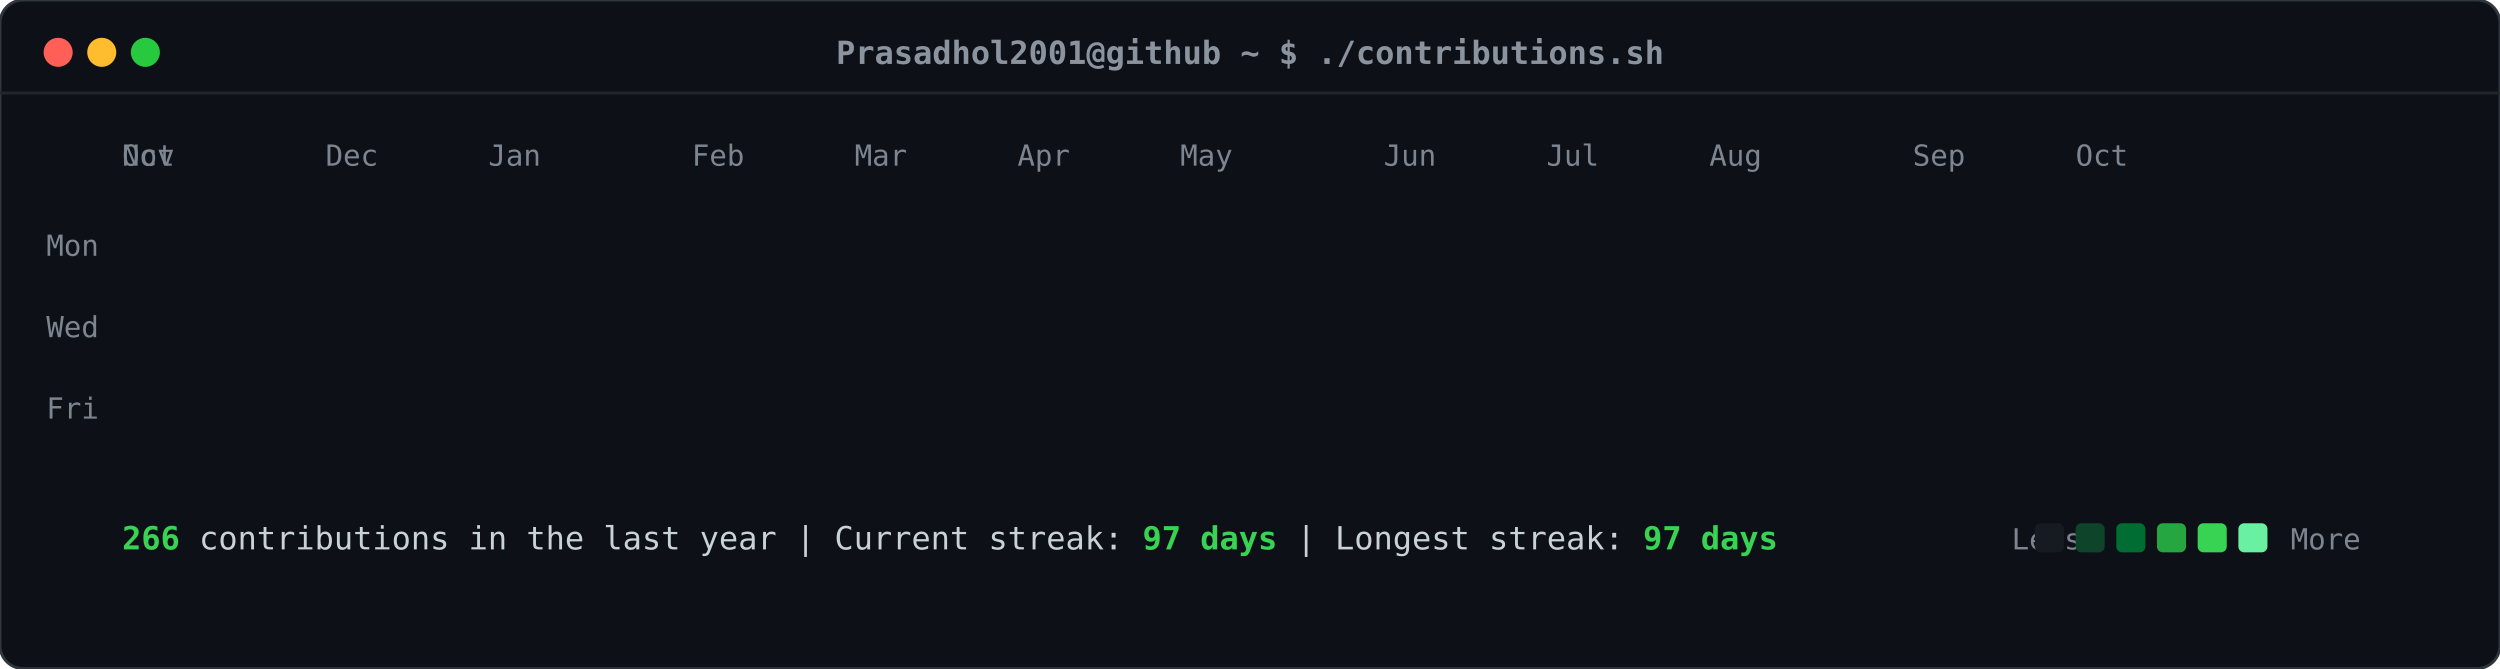
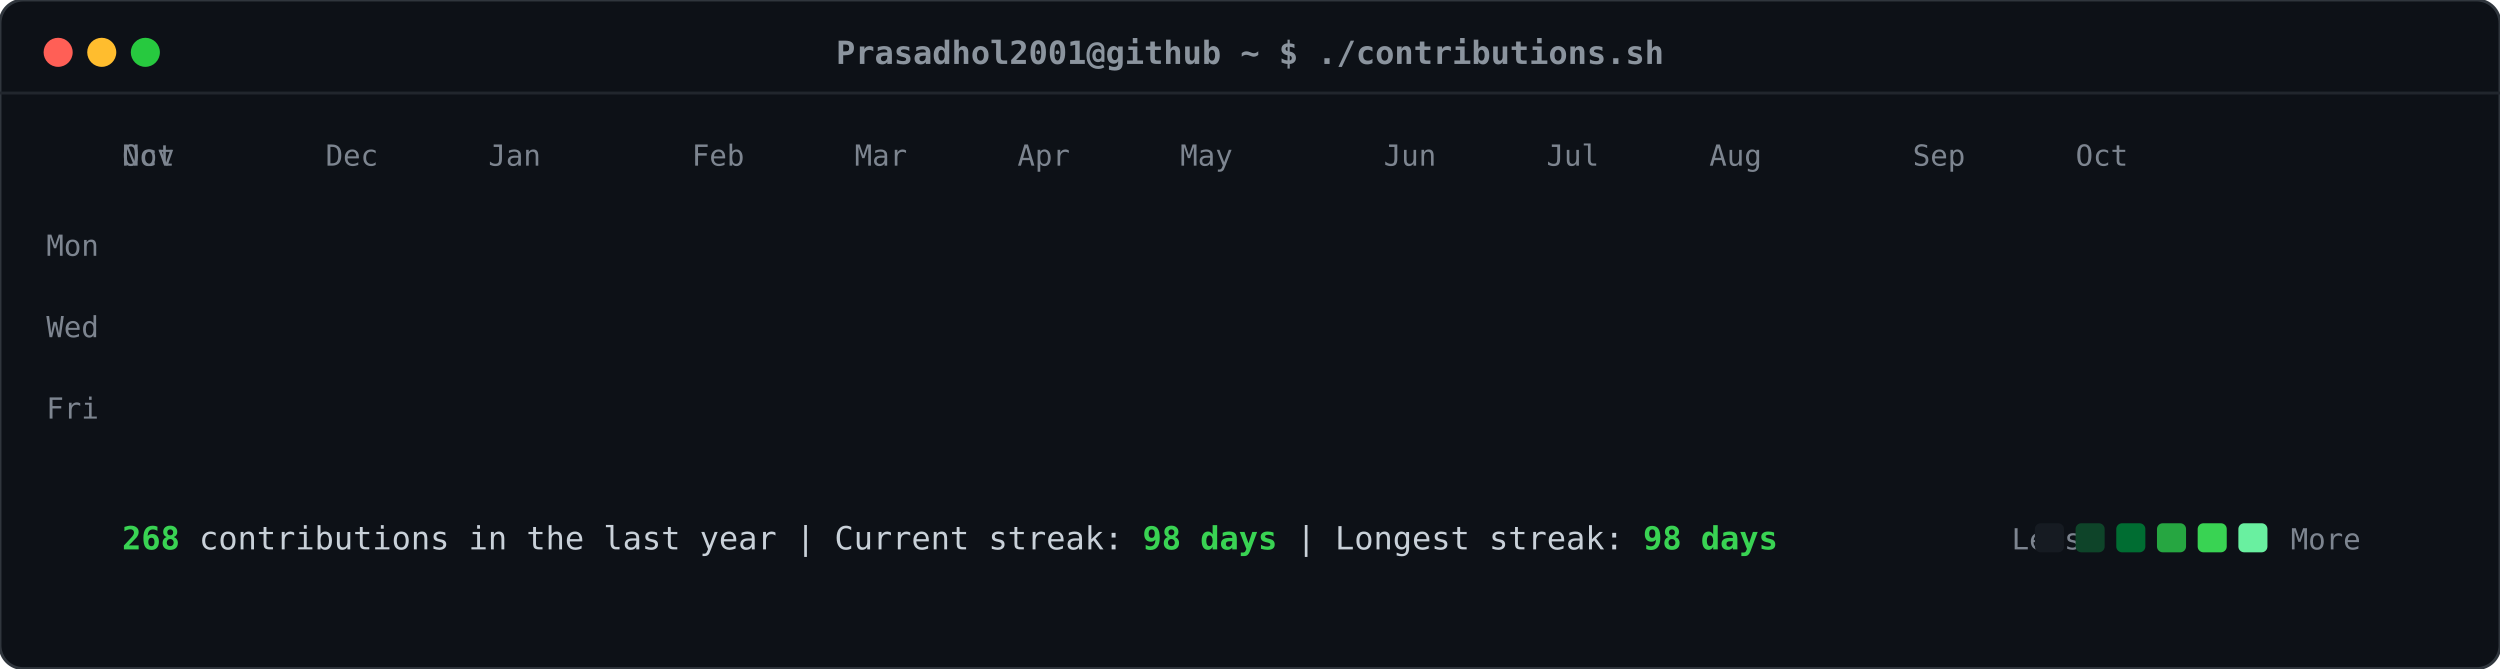
<svg xmlns="http://www.w3.org/2000/svg" viewBox="0 0 860 230" width="860" height="230">
  <defs>
    <style>
    .card-bg { fill: #0d1117; rx: 8px; ry: 8px; stroke: #30363d; stroke-width: 1px; }
    .header-dot { rx: 50%; ry: 50%; }
    .title-text { font-family: ui-monospace, SFMono-Regular, "SF Mono", Menlo, Consolas, monospace; font-size: 11px; fill: #8b949e; font-weight: 600; }
    .label-text { font-family: ui-monospace, SFMono-Regular, "SF Mono", Menlo, Consolas, monospace; font-size: 10px; fill: #7d8590; }
    .stat-text { font-family: ui-monospace, SFMono-Regular, "SF Mono", Menlo, Consolas, monospace; font-size: 11px; fill: #c9d1d9; }
    .stat-bold { font-weight: bold; fill: #39d353; }
    .day-rect { rx: 2.5px; ry: 2.5px; opacity: 0; transform: translateY(-6px); animation: slideIn 0.3s ease-out forwards; }
    @keyframes slideIn { to { opacity: 1; transform: translateY(0); } }
  </style>
  </defs>
  <rect class="card-bg" width="860" height="230" />
  <circle class="header-dot" cx="20" cy="18" r="5" fill="#ff5f56" />
  <circle class="header-dot" cx="35" cy="18" r="5" fill="#ffbd2e" />
  <circle class="header-dot" cx="50" cy="18" r="5" fill="#27c93f" />
  <text class="title-text" x="430" y="22" text-anchor="middle">Prasadhol2001@github ~ $ ./contributions.sh</text>
  <line x1="0" y1="32" x2="860" y2="32" stroke="#21262d" stroke-width="1" />
  <text class="label-text" x="34" y="88" text-anchor="end">Mon</text>
  <text class="label-text" x="34" y="116" text-anchor="end">Wed</text>
  <text class="label-text" x="34" y="144" text-anchor="end">Fri</text>
  <text class="label-text" x="42" y="57">Oct</text>
  <text class="label-text" x="42" y="57">Nov</text>
  <text class="label-text" x="112" y="57">Dec</text>
  <text class="label-text" x="168" y="57">Jan</text>
  <text class="label-text" x="238" y="57">Feb</text>
  <text class="label-text" x="294" y="57">Mar</text>
  <text class="label-text" x="350" y="57">Apr</text>
  <text class="label-text" x="406" y="57">May</text>
  <text class="label-text" x="476" y="57">Jun</text>
  <text class="label-text" x="532" y="57">Jul</text>
  <text class="label-text" x="588" y="57">Aug</text>
  <text class="label-text" x="658" y="57">Sep</text>
  <text class="label-text" x="714" y="57">Oct</text>
  <rect class="day-rect" x="42" y="65" width="11" height="11" fill="#161b22" style="animation-delay: 0.050s;" />
  <rect class="day-rect" x="42" y="79" width="11" height="11" fill="#161b22" style="animation-delay: 0.065s;" />
  <rect class="day-rect" x="42" y="93" width="11" height="11" fill="#161b22" style="animation-delay: 0.080s;" />
  <rect class="day-rect" x="42" y="107" width="11" height="11" fill="#161b22" style="animation-delay: 0.095s;" />
  <rect class="day-rect" x="42" y="121" width="11" height="11" fill="#161b22" style="animation-delay: 0.110s;" />
  <rect class="day-rect" x="42" y="135" width="11" height="11" fill="#161b22" style="animation-delay: 0.125s;" />
  <rect class="day-rect" x="42" y="149" width="11" height="11" fill="#161b22" style="animation-delay: 0.140s;" />
  <rect class="day-rect" x="56" y="65" width="11" height="11" fill="#161b22" style="animation-delay: 0.062s;" />
  <rect class="day-rect" x="56" y="79" width="11" height="11" fill="#161b22" style="animation-delay: 0.077s;" />
  <rect class="day-rect" x="56" y="93" width="11" height="11" fill="#161b22" style="animation-delay: 0.092s;" />
  <rect class="day-rect" x="56" y="107" width="11" height="11" fill="#161b22" style="animation-delay: 0.107s;" />
  <rect class="day-rect" x="56" y="121" width="11" height="11" fill="#161b22" style="animation-delay: 0.122s;" />
  <rect class="day-rect" x="56" y="135" width="11" height="11" fill="#161b22" style="animation-delay: 0.137s;" />
  <rect class="day-rect" x="56" y="149" width="11" height="11" fill="#161b22" style="animation-delay: 0.152s;" />
  <rect class="day-rect" x="70" y="65" width="11" height="11" fill="#161b22" style="animation-delay: 0.074s;" />
  <rect class="day-rect" x="70" y="79" width="11" height="11" fill="#161b22" style="animation-delay: 0.089s;" />
  <rect class="day-rect" x="70" y="93" width="11" height="11" fill="#161b22" style="animation-delay: 0.104s;" />
  <rect class="day-rect" x="70" y="107" width="11" height="11" fill="#161b22" style="animation-delay: 0.119s;" />
  <rect class="day-rect" x="70" y="121" width="11" height="11" fill="#161b22" style="animation-delay: 0.134s;" />
  <rect class="day-rect" x="70" y="135" width="11" height="11" fill="#161b22" style="animation-delay: 0.149s;" />
  <rect class="day-rect" x="70" y="149" width="11" height="11" fill="#161b22" style="animation-delay: 0.164s;" />
  <rect class="day-rect" x="84" y="65" width="11" height="11" fill="#161b22" style="animation-delay: 0.086s;" />
  <rect class="day-rect" x="84" y="79" width="11" height="11" fill="#161b22" style="animation-delay: 0.101s;" />
  <rect class="day-rect" x="84" y="93" width="11" height="11" fill="#161b22" style="animation-delay: 0.116s;" />
  <rect class="day-rect" x="84" y="107" width="11" height="11" fill="#161b22" style="animation-delay: 0.131s;" />
  <rect class="day-rect" x="84" y="121" width="11" height="11" fill="#161b22" style="animation-delay: 0.146s;" />
  <rect class="day-rect" x="84" y="135" width="11" height="11" fill="#161b22" style="animation-delay: 0.161s;" />
  <rect class="day-rect" x="84" y="149" width="11" height="11" fill="#161b22" style="animation-delay: 0.176s;" />
  <rect class="day-rect" x="98" y="65" width="11" height="11" fill="#161b22" style="animation-delay: 0.098s;" />
  <rect class="day-rect" x="98" y="79" width="11" height="11" fill="#161b22" style="animation-delay: 0.113s;" />
  <rect class="day-rect" x="98" y="93" width="11" height="11" fill="#161b22" style="animation-delay: 0.128s;" />
  <rect class="day-rect" x="98" y="107" width="11" height="11" fill="#161b22" style="animation-delay: 0.143s;" />
  <rect class="day-rect" x="98" y="121" width="11" height="11" fill="#161b22" style="animation-delay: 0.158s;" />
  <rect class="day-rect" x="98" y="135" width="11" height="11" fill="#161b22" style="animation-delay: 0.173s;" />
  <rect class="day-rect" x="98" y="149" width="11" height="11" fill="#161b22" style="animation-delay: 0.188s;" />
  <rect class="day-rect" x="112" y="65" width="11" height="11" fill="#161b22" style="animation-delay: 0.110s;" />
  <rect class="day-rect" x="112" y="79" width="11" height="11" fill="#161b22" style="animation-delay: 0.125s;" />
  <rect class="day-rect" x="112" y="93" width="11" height="11" fill="#161b22" style="animation-delay: 0.140s;" />
  <rect class="day-rect" x="112" y="107" width="11" height="11" fill="#161b22" style="animation-delay: 0.155s;" />
  <rect class="day-rect" x="112" y="121" width="11" height="11" fill="#161b22" style="animation-delay: 0.170s;" />
  <rect class="day-rect" x="112" y="135" width="11" height="11" fill="#161b22" style="animation-delay: 0.185s;" />
  <rect class="day-rect" x="112" y="149" width="11" height="11" fill="#161b22" style="animation-delay: 0.200s;" />
  <rect class="day-rect" x="126" y="65" width="11" height="11" fill="#161b22" style="animation-delay: 0.122s;" />
  <rect class="day-rect" x="126" y="79" width="11" height="11" fill="#161b22" style="animation-delay: 0.137s;" />
  <rect class="day-rect" x="126" y="93" width="11" height="11" fill="#161b22" style="animation-delay: 0.152s;" />
  <rect class="day-rect" x="126" y="107" width="11" height="11" fill="#161b22" style="animation-delay: 0.167s;" />
  <rect class="day-rect" x="126" y="121" width="11" height="11" fill="#161b22" style="animation-delay: 0.182s;" />
  <rect class="day-rect" x="126" y="135" width="11" height="11" fill="#161b22" style="animation-delay: 0.197s;" />
  <rect class="day-rect" x="126" y="149" width="11" height="11" fill="#161b22" style="animation-delay: 0.212s;" />
  <rect class="day-rect" x="140" y="65" width="11" height="11" fill="#161b22" style="animation-delay: 0.134s;" />
  <rect class="day-rect" x="140" y="79" width="11" height="11" fill="#161b22" style="animation-delay: 0.149s;" />
  <rect class="day-rect" x="140" y="93" width="11" height="11" fill="#161b22" style="animation-delay: 0.164s;" />
  <rect class="day-rect" x="140" y="107" width="11" height="11" fill="#161b22" style="animation-delay: 0.179s;" />
  <rect class="day-rect" x="140" y="121" width="11" height="11" fill="#161b22" style="animation-delay: 0.194s;" />
  <rect class="day-rect" x="140" y="135" width="11" height="11" fill="#161b22" style="animation-delay: 0.209s;" />
  <rect class="day-rect" x="140" y="149" width="11" height="11" fill="#161b22" style="animation-delay: 0.224s;" />
  <rect class="day-rect" x="154" y="65" width="11" height="11" fill="#161b22" style="animation-delay: 0.146s;" />
  <rect class="day-rect" x="154" y="79" width="11" height="11" fill="#161b22" style="animation-delay: 0.161s;" />
  <rect class="day-rect" x="154" y="93" width="11" height="11" fill="#006d32" style="animation-delay: 0.176s;" />
  <rect class="day-rect" x="154" y="107" width="11" height="11" fill="#161b22" style="animation-delay: 0.191s;" />
  <rect class="day-rect" x="154" y="121" width="11" height="11" fill="#161b22" style="animation-delay: 0.206s;" />
  <rect class="day-rect" x="154" y="135" width="11" height="11" fill="#161b22" style="animation-delay: 0.221s;" />
  <rect class="day-rect" x="154" y="149" width="11" height="11" fill="#161b22" style="animation-delay: 0.236s;" />
  <rect class="day-rect" x="168" y="65" width="11" height="11" fill="#161b22" style="animation-delay: 0.158s;" />
  <rect class="day-rect" x="168" y="79" width="11" height="11" fill="#161b22" style="animation-delay: 0.173s;" />
  <rect class="day-rect" x="168" y="93" width="11" height="11" fill="#161b22" style="animation-delay: 0.188s;" />
  <rect class="day-rect" x="168" y="107" width="11" height="11" fill="#161b22" style="animation-delay: 0.203s;" />
  <rect class="day-rect" x="168" y="121" width="11" height="11" fill="#161b22" style="animation-delay: 0.218s;" />
  <rect class="day-rect" x="168" y="135" width="11" height="11" fill="#161b22" style="animation-delay: 0.233s;" />
  <rect class="day-rect" x="168" y="149" width="11" height="11" fill="#161b22" style="animation-delay: 0.248s;" />
  <rect class="day-rect" x="182" y="65" width="11" height="11" fill="#161b22" style="animation-delay: 0.170s;" />
  <rect class="day-rect" x="182" y="79" width="11" height="11" fill="#161b22" style="animation-delay: 0.185s;" />
  <rect class="day-rect" x="182" y="93" width="11" height="11" fill="#161b22" style="animation-delay: 0.200s;" />
  <rect class="day-rect" x="182" y="107" width="11" height="11" fill="#161b22" style="animation-delay: 0.215s;" />
  <rect class="day-rect" x="182" y="121" width="11" height="11" fill="#161b22" style="animation-delay: 0.230s;" />
  <rect class="day-rect" x="182" y="135" width="11" height="11" fill="#161b22" style="animation-delay: 0.245s;" />
  <rect class="day-rect" x="182" y="149" width="11" height="11" fill="#161b22" style="animation-delay: 0.260s;" />
  <rect class="day-rect" x="196" y="65" width="11" height="11" fill="#161b22" style="animation-delay: 0.182s;" />
  <rect class="day-rect" x="196" y="79" width="11" height="11" fill="#161b22" style="animation-delay: 0.197s;" />
  <rect class="day-rect" x="196" y="93" width="11" height="11" fill="#161b22" style="animation-delay: 0.212s;" />
  <rect class="day-rect" x="196" y="107" width="11" height="11" fill="#161b22" style="animation-delay: 0.227s;" />
  <rect class="day-rect" x="196" y="121" width="11" height="11" fill="#161b22" style="animation-delay: 0.242s;" />
  <rect class="day-rect" x="196" y="135" width="11" height="11" fill="#161b22" style="animation-delay: 0.257s;" />
  <rect class="day-rect" x="196" y="149" width="11" height="11" fill="#161b22" style="animation-delay: 0.272s;" />
  <rect class="day-rect" x="210" y="65" width="11" height="11" fill="#161b22" style="animation-delay: 0.194s;" />
  <rect class="day-rect" x="210" y="79" width="11" height="11" fill="#161b22" style="animation-delay: 0.209s;" />
  <rect class="day-rect" x="210" y="93" width="11" height="11" fill="#161b22" style="animation-delay: 0.224s;" />
  <rect class="day-rect" x="210" y="107" width="11" height="11" fill="#161b22" style="animation-delay: 0.239s;" />
  <rect class="day-rect" x="210" y="121" width="11" height="11" fill="#161b22" style="animation-delay: 0.254s;" />
  <rect class="day-rect" x="210" y="135" width="11" height="11" fill="#161b22" style="animation-delay: 0.269s;" />
  <rect class="day-rect" x="210" y="149" width="11" height="11" fill="#161b22" style="animation-delay: 0.284s;" />
  <rect class="day-rect" x="224" y="65" width="11" height="11" fill="#161b22" style="animation-delay: 0.206s;" />
  <rect class="day-rect" x="224" y="79" width="11" height="11" fill="#161b22" style="animation-delay: 0.221s;" />
  <rect class="day-rect" x="224" y="93" width="11" height="11" fill="#161b22" style="animation-delay: 0.236s;" />
  <rect class="day-rect" x="224" y="107" width="11" height="11" fill="#161b22" style="animation-delay: 0.251s;" />
  <rect class="day-rect" x="224" y="121" width="11" height="11" fill="#161b22" style="animation-delay: 0.266s;" />
  <rect class="day-rect" x="224" y="135" width="11" height="11" fill="#161b22" style="animation-delay: 0.281s;" />
  <rect class="day-rect" x="224" y="149" width="11" height="11" fill="#161b22" style="animation-delay: 0.296s;" />
  <rect class="day-rect" x="238" y="65" width="11" height="11" fill="#161b22" style="animation-delay: 0.218s;" />
  <rect class="day-rect" x="238" y="79" width="11" height="11" fill="#161b22" style="animation-delay: 0.233s;" />
  <rect class="day-rect" x="238" y="93" width="11" height="11" fill="#161b22" style="animation-delay: 0.248s;" />
  <rect class="day-rect" x="238" y="107" width="11" height="11" fill="#161b22" style="animation-delay: 0.263s;" />
  <rect class="day-rect" x="238" y="121" width="11" height="11" fill="#161b22" style="animation-delay: 0.278s;" />
  <rect class="day-rect" x="238" y="135" width="11" height="11" fill="#161b22" style="animation-delay: 0.293s;" />
  <rect class="day-rect" x="238" y="149" width="11" height="11" fill="#161b22" style="animation-delay: 0.308s;" />
  <rect class="day-rect" x="252" y="65" width="11" height="11" fill="#161b22" style="animation-delay: 0.230s;" />
  <rect class="day-rect" x="252" y="79" width="11" height="11" fill="#161b22" style="animation-delay: 0.245s;" />
  <rect class="day-rect" x="252" y="93" width="11" height="11" fill="#161b22" style="animation-delay: 0.260s;" />
  <rect class="day-rect" x="252" y="107" width="11" height="11" fill="#161b22" style="animation-delay: 0.275s;" />
  <rect class="day-rect" x="252" y="121" width="11" height="11" fill="#161b22" style="animation-delay: 0.290s;" />
  <rect class="day-rect" x="252" y="135" width="11" height="11" fill="#161b22" style="animation-delay: 0.305s;" />
  <rect class="day-rect" x="252" y="149" width="11" height="11" fill="#161b22" style="animation-delay: 0.320s;" />
  <rect class="day-rect" x="266" y="65" width="11" height="11" fill="#161b22" style="animation-delay: 0.242s;" />
  <rect class="day-rect" x="266" y="79" width="11" height="11" fill="#161b22" style="animation-delay: 0.257s;" />
  <rect class="day-rect" x="266" y="93" width="11" height="11" fill="#161b22" style="animation-delay: 0.272s;" />
  <rect class="day-rect" x="266" y="107" width="11" height="11" fill="#161b22" style="animation-delay: 0.287s;" />
  <rect class="day-rect" x="266" y="121" width="11" height="11" fill="#161b22" style="animation-delay: 0.302s;" />
  <rect class="day-rect" x="266" y="135" width="11" height="11" fill="#161b22" style="animation-delay: 0.317s;" />
  <rect class="day-rect" x="266" y="149" width="11" height="11" fill="#161b22" style="animation-delay: 0.332s;" />
  <rect class="day-rect" x="280" y="65" width="11" height="11" fill="#161b22" style="animation-delay: 0.254s;" />
  <rect class="day-rect" x="280" y="79" width="11" height="11" fill="#161b22" style="animation-delay: 0.269s;" />
  <rect class="day-rect" x="280" y="93" width="11" height="11" fill="#161b22" style="animation-delay: 0.284s;" />
  <rect class="day-rect" x="280" y="107" width="11" height="11" fill="#161b22" style="animation-delay: 0.299s;" />
  <rect class="day-rect" x="280" y="121" width="11" height="11" fill="#161b22" style="animation-delay: 0.314s;" />
  <rect class="day-rect" x="280" y="135" width="11" height="11" fill="#161b22" style="animation-delay: 0.329s;" />
  <rect class="day-rect" x="280" y="149" width="11" height="11" fill="#161b22" style="animation-delay: 0.344s;" />
  <rect class="day-rect" x="294" y="65" width="11" height="11" fill="#161b22" style="animation-delay: 0.266s;" />
  <rect class="day-rect" x="294" y="79" width="11" height="11" fill="#161b22" style="animation-delay: 0.281s;" />
  <rect class="day-rect" x="294" y="93" width="11" height="11" fill="#161b22" style="animation-delay: 0.296s;" />
  <rect class="day-rect" x="294" y="107" width="11" height="11" fill="#161b22" style="animation-delay: 0.311s;" />
  <rect class="day-rect" x="294" y="121" width="11" height="11" fill="#161b22" style="animation-delay: 0.326s;" />
  <rect class="day-rect" x="294" y="135" width="11" height="11" fill="#161b22" style="animation-delay: 0.341s;" />
  <rect class="day-rect" x="294" y="149" width="11" height="11" fill="#161b22" style="animation-delay: 0.356s;" />
  <rect class="day-rect" x="308" y="65" width="11" height="11" fill="#161b22" style="animation-delay: 0.278s;" />
  <rect class="day-rect" x="308" y="79" width="11" height="11" fill="#161b22" style="animation-delay: 0.293s;" />
  <rect class="day-rect" x="308" y="93" width="11" height="11" fill="#161b22" style="animation-delay: 0.308s;" />
  <rect class="day-rect" x="308" y="107" width="11" height="11" fill="#161b22" style="animation-delay: 0.323s;" />
  <rect class="day-rect" x="308" y="121" width="11" height="11" fill="#161b22" style="animation-delay: 0.338s;" />
  <rect class="day-rect" x="308" y="135" width="11" height="11" fill="#161b22" style="animation-delay: 0.353s;" />
  <rect class="day-rect" x="308" y="149" width="11" height="11" fill="#161b22" style="animation-delay: 0.368s;" />
  <rect class="day-rect" x="322" y="65" width="11" height="11" fill="#161b22" style="animation-delay: 0.290s;" />
  <rect class="day-rect" x="322" y="79" width="11" height="11" fill="#161b22" style="animation-delay: 0.305s;" />
  <rect class="day-rect" x="322" y="93" width="11" height="11" fill="#161b22" style="animation-delay: 0.320s;" />
  <rect class="day-rect" x="322" y="107" width="11" height="11" fill="#161b22" style="animation-delay: 0.335s;" />
  <rect class="day-rect" x="322" y="121" width="11" height="11" fill="#161b22" style="animation-delay: 0.350s;" />
  <rect class="day-rect" x="322" y="135" width="11" height="11" fill="#161b22" style="animation-delay: 0.365s;" />
  <rect class="day-rect" x="322" y="149" width="11" height="11" fill="#161b22" style="animation-delay: 0.380s;" />
  <rect class="day-rect" x="336" y="65" width="11" height="11" fill="#161b22" style="animation-delay: 0.302s;" />
  <rect class="day-rect" x="336" y="79" width="11" height="11" fill="#161b22" style="animation-delay: 0.317s;" />
  <rect class="day-rect" x="336" y="93" width="11" height="11" fill="#161b22" style="animation-delay: 0.332s;" />
  <rect class="day-rect" x="336" y="107" width="11" height="11" fill="#161b22" style="animation-delay: 0.347s;" />
  <rect class="day-rect" x="336" y="121" width="11" height="11" fill="#161b22" style="animation-delay: 0.362s;" />
  <rect class="day-rect" x="336" y="135" width="11" height="11" fill="#161b22" style="animation-delay: 0.377s;" />
  <rect class="day-rect" x="336" y="149" width="11" height="11" fill="#161b22" style="animation-delay: 0.392s;" />
  <rect class="day-rect" x="350" y="65" width="11" height="11" fill="#161b22" style="animation-delay: 0.314s;" />
  <rect class="day-rect" x="350" y="79" width="11" height="11" fill="#161b22" style="animation-delay: 0.329s;" />
  <rect class="day-rect" x="350" y="93" width="11" height="11" fill="#161b22" style="animation-delay: 0.344s;" />
  <rect class="day-rect" x="350" y="107" width="11" height="11" fill="#161b22" style="animation-delay: 0.359s;" />
  <rect class="day-rect" x="350" y="121" width="11" height="11" fill="#161b22" style="animation-delay: 0.374s;" />
  <rect class="day-rect" x="350" y="135" width="11" height="11" fill="#161b22" style="animation-delay: 0.389s;" />
  <rect class="day-rect" x="350" y="149" width="11" height="11" fill="#161b22" style="animation-delay: 0.404s;" />
  <rect class="day-rect" x="364" y="65" width="11" height="11" fill="#161b22" style="animation-delay: 0.326s;" />
  <rect class="day-rect" x="364" y="79" width="11" height="11" fill="#161b22" style="animation-delay: 0.341s;" />
  <rect class="day-rect" x="364" y="93" width="11" height="11" fill="#161b22" style="animation-delay: 0.356s;" />
  <rect class="day-rect" x="364" y="107" width="11" height="11" fill="#161b22" style="animation-delay: 0.371s;" />
  <rect class="day-rect" x="364" y="121" width="11" height="11" fill="#161b22" style="animation-delay: 0.386s;" />
  <rect class="day-rect" x="364" y="135" width="11" height="11" fill="#161b22" style="animation-delay: 0.401s;" />
  <rect class="day-rect" x="364" y="149" width="11" height="11" fill="#161b22" style="animation-delay: 0.416s;" />
  <rect class="day-rect" x="378" y="65" width="11" height="11" fill="#161b22" style="animation-delay: 0.338s;" />
  <rect class="day-rect" x="378" y="79" width="11" height="11" fill="#161b22" style="animation-delay: 0.353s;" />
  <rect class="day-rect" x="378" y="93" width="11" height="11" fill="#161b22" style="animation-delay: 0.368s;" />
  <rect class="day-rect" x="378" y="107" width="11" height="11" fill="#161b22" style="animation-delay: 0.383s;" />
  <rect class="day-rect" x="378" y="121" width="11" height="11" fill="#161b22" style="animation-delay: 0.398s;" />
  <rect class="day-rect" x="378" y="135" width="11" height="11" fill="#161b22" style="animation-delay: 0.413s;" />
  <rect class="day-rect" x="378" y="149" width="11" height="11" fill="#161b22" style="animation-delay: 0.428s;" />
  <rect class="day-rect" x="392" y="65" width="11" height="11" fill="#161b22" style="animation-delay: 0.350s;" />
  <rect class="day-rect" x="392" y="79" width="11" height="11" fill="#161b22" style="animation-delay: 0.365s;" />
  <rect class="day-rect" x="392" y="93" width="11" height="11" fill="#161b22" style="animation-delay: 0.380s;" />
  <rect class="day-rect" x="392" y="107" width="11" height="11" fill="#161b22" style="animation-delay: 0.395s;" />
  <rect class="day-rect" x="392" y="121" width="11" height="11" fill="#161b22" style="animation-delay: 0.410s;" />
  <rect class="day-rect" x="392" y="135" width="11" height="11" fill="#161b22" style="animation-delay: 0.425s;" />
  <rect class="day-rect" x="392" y="149" width="11" height="11" fill="#161b22" style="animation-delay: 0.440s;" />
  <rect class="day-rect" x="406" y="65" width="11" height="11" fill="#161b22" style="animation-delay: 0.362s;" />
  <rect class="day-rect" x="406" y="79" width="11" height="11" fill="#161b22" style="animation-delay: 0.377s;" />
  <rect class="day-rect" x="406" y="93" width="11" height="11" fill="#161b22" style="animation-delay: 0.392s;" />
  <rect class="day-rect" x="406" y="107" width="11" height="11" fill="#161b22" style="animation-delay: 0.407s;" />
  <rect class="day-rect" x="406" y="121" width="11" height="11" fill="#161b22" style="animation-delay: 0.422s;" />
  <rect class="day-rect" x="406" y="135" width="11" height="11" fill="#161b22" style="animation-delay: 0.437s;" />
  <rect class="day-rect" x="406" y="149" width="11" height="11" fill="#161b22" style="animation-delay: 0.452s;" />
  <rect class="day-rect" x="420" y="65" width="11" height="11" fill="#161b22" style="animation-delay: 0.374s;" />
  <rect class="day-rect" x="420" y="79" width="11" height="11" fill="#161b22" style="animation-delay: 0.389s;" />
  <rect class="day-rect" x="420" y="93" width="11" height="11" fill="#161b22" style="animation-delay: 0.404s;" />
  <rect class="day-rect" x="420" y="107" width="11" height="11" fill="#161b22" style="animation-delay: 0.419s;" />
  <rect class="day-rect" x="420" y="121" width="11" height="11" fill="#161b22" style="animation-delay: 0.434s;" />
  <rect class="day-rect" x="420" y="135" width="11" height="11" fill="#161b22" style="animation-delay: 0.449s;" />
  <rect class="day-rect" x="420" y="149" width="11" height="11" fill="#161b22" style="animation-delay: 0.464s;" />
  <rect class="day-rect" x="434" y="65" width="11" height="11" fill="#161b22" style="animation-delay: 0.386s;" />
  <rect class="day-rect" x="434" y="79" width="11" height="11" fill="#161b22" style="animation-delay: 0.401s;" />
  <rect class="day-rect" x="434" y="93" width="11" height="11" fill="#161b22" style="animation-delay: 0.416s;" />
  <rect class="day-rect" x="434" y="107" width="11" height="11" fill="#161b22" style="animation-delay: 0.431s;" />
  <rect class="day-rect" x="434" y="121" width="11" height="11" fill="#161b22" style="animation-delay: 0.446s;" />
  <rect class="day-rect" x="434" y="135" width="11" height="11" fill="#161b22" style="animation-delay: 0.461s;" />
  <rect class="day-rect" x="434" y="149" width="11" height="11" fill="#161b22" style="animation-delay: 0.476s;" />
  <rect class="day-rect" x="448" y="65" width="11" height="11" fill="#161b22" style="animation-delay: 0.398s;" />
  <rect class="day-rect" x="448" y="79" width="11" height="11" fill="#161b22" style="animation-delay: 0.413s;" />
  <rect class="day-rect" x="448" y="93" width="11" height="11" fill="#161b22" style="animation-delay: 0.428s;" />
  <rect class="day-rect" x="448" y="107" width="11" height="11" fill="#161b22" style="animation-delay: 0.443s;" />
  <rect class="day-rect" x="448" y="121" width="11" height="11" fill="#0e4429" style="animation-delay: 0.458s;" />
  <rect class="day-rect" x="448" y="135" width="11" height="11" fill="#161b22" style="animation-delay: 0.473s;" />
  <rect class="day-rect" x="448" y="149" width="11" height="11" fill="#006d32" style="animation-delay: 0.488s;" />
  <rect class="day-rect" x="462" y="65" width="11" height="11" fill="#161b22" style="animation-delay: 0.410s;" />
  <rect class="day-rect" x="462" y="79" width="11" height="11" fill="#161b22" style="animation-delay: 0.425s;" />
  <rect class="day-rect" x="462" y="93" width="11" height="11" fill="#26a641" style="animation-delay: 0.440s;" />
  <rect class="day-rect" x="462" y="107" width="11" height="11" fill="#006d32" style="animation-delay: 0.455s;" />
  <rect class="day-rect" x="462" y="121" width="11" height="11" fill="#006d32" style="animation-delay: 0.470s;" />
  <rect class="day-rect" x="462" y="135" width="11" height="11" fill="#0e4429" style="animation-delay: 0.485s;" />
  <rect class="day-rect" x="462" y="149" width="11" height="11" fill="#161b22" style="animation-delay: 0.500s;" />
  <rect class="day-rect" x="476" y="65" width="11" height="11" fill="#161b22" style="animation-delay: 0.422s;" />
  <rect class="day-rect" x="476" y="79" width="11" height="11" fill="#0e4429" style="animation-delay: 0.437s;" />
  <rect class="day-rect" x="476" y="93" width="11" height="11" fill="#006d32" style="animation-delay: 0.452s;" />
  <rect class="day-rect" x="476" y="107" width="11" height="11" fill="#161b22" style="animation-delay: 0.467s;" />
  <rect class="day-rect" x="476" y="121" width="11" height="11" fill="#161b22" style="animation-delay: 0.482s;" />
  <rect class="day-rect" x="476" y="135" width="11" height="11" fill="#161b22" style="animation-delay: 0.497s;" />
  <rect class="day-rect" x="476" y="149" width="11" height="11" fill="#161b22" style="animation-delay: 0.512s;" />
  <rect class="day-rect" x="490" y="65" width="11" height="11" fill="#161b22" style="animation-delay: 0.434s;" />
  <rect class="day-rect" x="490" y="79" width="11" height="11" fill="#161b22" style="animation-delay: 0.449s;" />
  <rect class="day-rect" x="490" y="93" width="11" height="11" fill="#161b22" style="animation-delay: 0.464s;" />
  <rect class="day-rect" x="490" y="107" width="11" height="11" fill="#161b22" style="animation-delay: 0.479s;" />
  <rect class="day-rect" x="490" y="121" width="11" height="11" fill="#161b22" style="animation-delay: 0.494s;" />
  <rect class="day-rect" x="490" y="135" width="11" height="11" fill="#161b22" style="animation-delay: 0.509s;" />
  <rect class="day-rect" x="490" y="149" width="11" height="11" fill="#161b22" style="animation-delay: 0.524s;" />
  <rect class="day-rect" x="504" y="65" width="11" height="11" fill="#161b22" style="animation-delay: 0.446s;" />
  <rect class="day-rect" x="504" y="79" width="11" height="11" fill="#161b22" style="animation-delay: 0.461s;" />
  <rect class="day-rect" x="504" y="93" width="11" height="11" fill="#161b22" style="animation-delay: 0.476s;" />
  <rect class="day-rect" x="504" y="107" width="11" height="11" fill="#161b22" style="animation-delay: 0.491s;" />
  <rect class="day-rect" x="504" y="121" width="11" height="11" fill="#161b22" style="animation-delay: 0.506s;" />
  <rect class="day-rect" x="504" y="135" width="11" height="11" fill="#161b22" style="animation-delay: 0.521s;" />
  <rect class="day-rect" x="504" y="149" width="11" height="11" fill="#161b22" style="animation-delay: 0.536s;" />
  <rect class="day-rect" x="518" y="65" width="11" height="11" fill="#161b22" style="animation-delay: 0.458s;" />
  <rect class="day-rect" x="518" y="79" width="11" height="11" fill="#161b22" style="animation-delay: 0.473s;" />
  <rect class="day-rect" x="518" y="93" width="11" height="11" fill="#161b22" style="animation-delay: 0.488s;" />
  <rect class="day-rect" x="518" y="107" width="11" height="11" fill="#161b22" style="animation-delay: 0.503s;" />
  <rect class="day-rect" x="518" y="121" width="11" height="11" fill="#161b22" style="animation-delay: 0.518s;" />
  <rect class="day-rect" x="518" y="135" width="11" height="11" fill="#161b22" style="animation-delay: 0.533s;" />
  <rect class="day-rect" x="518" y="149" width="11" height="11" fill="#39d353" style="animation-delay: 0.548s;" />
  <rect class="day-rect" x="532" y="65" width="11" height="11" fill="#161b22" style="animation-delay: 0.470s;" />
  <rect class="day-rect" x="532" y="79" width="11" height="11" fill="#26a641" style="animation-delay: 0.485s;" />
  <rect class="day-rect" x="532" y="93" width="11" height="11" fill="#39d353" style="animation-delay: 0.500s;" />
  <rect class="day-rect" x="532" y="107" width="11" height="11" fill="#0e4429" style="animation-delay: 0.515s;" />
  <rect class="day-rect" x="532" y="121" width="11" height="11" fill="#161b22" style="animation-delay: 0.530s;" />
  <rect class="day-rect" x="532" y="135" width="11" height="11" fill="#161b22" style="animation-delay: 0.545s;" />
  <rect class="day-rect" x="532" y="149" width="11" height="11" fill="#161b22" style="animation-delay: 0.560s;" />
  <rect class="day-rect" x="546" y="65" width="11" height="11" fill="#161b22" style="animation-delay: 0.482s;" />
  <rect class="day-rect" x="546" y="79" width="11" height="11" fill="#161b22" style="animation-delay: 0.497s;" />
  <rect class="day-rect" x="546" y="93" width="11" height="11" fill="#161b22" style="animation-delay: 0.512s;" />
  <rect class="day-rect" x="546" y="107" width="11" height="11" fill="#161b22" style="animation-delay: 0.527s;" />
  <rect class="day-rect" x="546" y="121" width="11" height="11" fill="#161b22" style="animation-delay: 0.542s;" />
  <rect class="day-rect" x="546" y="135" width="11" height="11" fill="#161b22" style="animation-delay: 0.557s;" />
  <rect class="day-rect" x="546" y="149" width="11" height="11" fill="#161b22" style="animation-delay: 0.572s;" />
  <rect class="day-rect" x="560" y="65" width="11" height="11" fill="#161b22" style="animation-delay: 0.494s;" />
  <rect class="day-rect" x="560" y="79" width="11" height="11" fill="#161b22" style="animation-delay: 0.509s;" />
  <rect class="day-rect" x="560" y="93" width="11" height="11" fill="#161b22" style="animation-delay: 0.524s;" />
  <rect class="day-rect" x="560" y="107" width="11" height="11" fill="#161b22" style="animation-delay: 0.539s;" />
  <rect class="day-rect" x="560" y="121" width="11" height="11" fill="#161b22" style="animation-delay: 0.554s;" />
  <rect class="day-rect" x="560" y="135" width="11" height="11" fill="#161b22" style="animation-delay: 0.569s;" />
  <rect class="day-rect" x="560" y="149" width="11" height="11" fill="#161b22" style="animation-delay: 0.584s;" />
  <rect class="day-rect" x="574" y="65" width="11" height="11" fill="#161b22" style="animation-delay: 0.506s;" />
  <rect class="day-rect" x="574" y="79" width="11" height="11" fill="#161b22" style="animation-delay: 0.521s;" />
  <rect class="day-rect" x="574" y="93" width="11" height="11" fill="#161b22" style="animation-delay: 0.536s;" />
  <rect class="day-rect" x="574" y="107" width="11" height="11" fill="#161b22" style="animation-delay: 0.551s;" />
  <rect class="day-rect" x="574" y="121" width="11" height="11" fill="#39d353" style="animation-delay: 0.566s;" />
  <rect class="day-rect" x="574" y="135" width="11" height="11" fill="#006d32" style="animation-delay: 0.581s;" />
  <rect class="day-rect" x="574" y="149" width="11" height="11" fill="#006d32" style="animation-delay: 0.596s;" />
  <rect class="day-rect" x="588" y="65" width="11" height="11" fill="#006d32" style="animation-delay: 0.518s;" />
  <rect class="day-rect" x="588" y="79" width="11" height="11" fill="#006d32" style="animation-delay: 0.533s;" />
  <rect class="day-rect" x="588" y="93" width="11" height="11" fill="#006d32" style="animation-delay: 0.548s;" />
  <rect class="day-rect" x="588" y="107" width="11" height="11" fill="#006d32" style="animation-delay: 0.563s;" />
  <rect class="day-rect" x="588" y="121" width="11" height="11" fill="#006d32" style="animation-delay: 0.578s;" />
  <rect class="day-rect" x="588" y="135" width="11" height="11" fill="#006d32" style="animation-delay: 0.593s;" />
  <rect class="day-rect" x="588" y="149" width="11" height="11" fill="#006d32" style="animation-delay: 0.608s;" />
  <rect class="day-rect" x="602" y="65" width="11" height="11" fill="#006d32" style="animation-delay: 0.530s;" />
  <rect class="day-rect" x="602" y="79" width="11" height="11" fill="#006d32" style="animation-delay: 0.545s;" />
  <rect class="day-rect" x="602" y="93" width="11" height="11" fill="#006d32" style="animation-delay: 0.560s;" />
  <rect class="day-rect" x="602" y="107" width="11" height="11" fill="#006d32" style="animation-delay: 0.575s;" />
  <rect class="day-rect" x="602" y="121" width="11" height="11" fill="#006d32" style="animation-delay: 0.590s;" />
  <rect class="day-rect" x="602" y="135" width="11" height="11" fill="#006d32" style="animation-delay: 0.605s;" />
  <rect class="day-rect" x="602" y="149" width="11" height="11" fill="#006d32" style="animation-delay: 0.620s;" />
  <rect class="day-rect" x="616" y="65" width="11" height="11" fill="#006d32" style="animation-delay: 0.542s;" />
  <rect class="day-rect" x="616" y="79" width="11" height="11" fill="#006d32" style="animation-delay: 0.557s;" />
  <rect class="day-rect" x="616" y="93" width="11" height="11" fill="#006d32" style="animation-delay: 0.572s;" />
  <rect class="day-rect" x="616" y="107" width="11" height="11" fill="#006d32" style="animation-delay: 0.587s;" />
  <rect class="day-rect" x="616" y="121" width="11" height="11" fill="#006d32" style="animation-delay: 0.602s;" />
  <rect class="day-rect" x="616" y="135" width="11" height="11" fill="#006d32" style="animation-delay: 0.617s;" />
  <rect class="day-rect" x="616" y="149" width="11" height="11" fill="#006d32" style="animation-delay: 0.632s;" />
  <rect class="day-rect" x="630" y="65" width="11" height="11" fill="#006d32" style="animation-delay: 0.554s;" />
  <rect class="day-rect" x="630" y="79" width="11" height="11" fill="#006d32" style="animation-delay: 0.569s;" />
  <rect class="day-rect" x="630" y="93" width="11" height="11" fill="#006d32" style="animation-delay: 0.584s;" />
  <rect class="day-rect" x="630" y="107" width="11" height="11" fill="#39d353" style="animation-delay: 0.599s;" />
  <rect class="day-rect" x="630" y="121" width="11" height="11" fill="#006d32" style="animation-delay: 0.614s;" />
  <rect class="day-rect" x="630" y="135" width="11" height="11" fill="#006d32" style="animation-delay: 0.629s;" />
  <rect class="day-rect" x="630" y="149" width="11" height="11" fill="#006d32" style="animation-delay: 0.644s;" />
  <rect class="day-rect" x="644" y="65" width="11" height="11" fill="#006d32" style="animation-delay: 0.566s;" />
  <rect class="day-rect" x="644" y="79" width="11" height="11" fill="#006d32" style="animation-delay: 0.581s;" />
  <rect class="day-rect" x="644" y="93" width="11" height="11" fill="#006d32" style="animation-delay: 0.596s;" />
  <rect class="day-rect" x="644" y="107" width="11" height="11" fill="#006d32" style="animation-delay: 0.611s;" />
  <rect class="day-rect" x="644" y="121" width="11" height="11" fill="#006d32" style="animation-delay: 0.626s;" />
  <rect class="day-rect" x="644" y="135" width="11" height="11" fill="#006d32" style="animation-delay: 0.641s;" />
  <rect class="day-rect" x="644" y="149" width="11" height="11" fill="#006d32" style="animation-delay: 0.656s;" />
  <rect class="day-rect" x="658" y="65" width="11" height="11" fill="#006d32" style="animation-delay: 0.578s;" />
  <rect class="day-rect" x="658" y="79" width="11" height="11" fill="#006d32" style="animation-delay: 0.593s;" />
  <rect class="day-rect" x="658" y="93" width="11" height="11" fill="#006d32" style="animation-delay: 0.608s;" />
  <rect class="day-rect" x="658" y="107" width="11" height="11" fill="#006d32" style="animation-delay: 0.623s;" />
  <rect class="day-rect" x="658" y="121" width="11" height="11" fill="#006d32" style="animation-delay: 0.638s;" />
  <rect class="day-rect" x="658" y="135" width="11" height="11" fill="#006d32" style="animation-delay: 0.653s;" />
  <rect class="day-rect" x="658" y="149" width="11" height="11" fill="#006d32" style="animation-delay: 0.668s;" />
  <rect class="day-rect" x="672" y="65" width="11" height="11" fill="#006d32" style="animation-delay: 0.590s;" />
  <rect class="day-rect" x="672" y="79" width="11" height="11" fill="#26a641" style="animation-delay: 0.605s;" />
  <rect class="day-rect" x="672" y="93" width="11" height="11" fill="#006d32" style="animation-delay: 0.620s;" />
  <rect class="day-rect" x="672" y="107" width="11" height="11" fill="#006d32" style="animation-delay: 0.635s;" />
  <rect class="day-rect" x="672" y="121" width="11" height="11" fill="#006d32" style="animation-delay: 0.650s;" />
  <rect class="day-rect" x="672" y="135" width="11" height="11" fill="#006d32" style="animation-delay: 0.665s;" />
  <rect class="day-rect" x="672" y="149" width="11" height="11" fill="#006d32" style="animation-delay: 0.680s;" />
  <rect class="day-rect" x="686" y="65" width="11" height="11" fill="#006d32" style="animation-delay: 0.602s;" />
  <rect class="day-rect" x="686" y="79" width="11" height="11" fill="#006d32" style="animation-delay: 0.617s;" />
  <rect class="day-rect" x="686" y="93" width="11" height="11" fill="#006d32" style="animation-delay: 0.632s;" />
  <rect class="day-rect" x="686" y="107" width="11" height="11" fill="#006d32" style="animation-delay: 0.647s;" />
  <rect class="day-rect" x="686" y="121" width="11" height="11" fill="#006d32" style="animation-delay: 0.662s;" />
  <rect class="day-rect" x="686" y="135" width="11" height="11" fill="#006d32" style="animation-delay: 0.677s;" />
  <rect class="day-rect" x="686" y="149" width="11" height="11" fill="#006d32" style="animation-delay: 0.692s;" />
  <rect class="day-rect" x="700" y="65" width="11" height="11" fill="#006d32" style="animation-delay: 0.614s;" />
  <rect class="day-rect" x="700" y="79" width="11" height="11" fill="#006d32" style="animation-delay: 0.629s;" />
  <rect class="day-rect" x="700" y="93" width="11" height="11" fill="#006d32" style="animation-delay: 0.644s;" />
  <rect class="day-rect" x="700" y="107" width="11" height="11" fill="#006d32" style="animation-delay: 0.659s;" />
  <rect class="day-rect" x="700" y="121" width="11" height="11" fill="#26a641" style="animation-delay: 0.674s;" />
  <rect class="day-rect" x="700" y="135" width="11" height="11" fill="#006d32" style="animation-delay: 0.689s;" />
  <rect class="day-rect" x="700" y="149" width="11" height="11" fill="#006d32" style="animation-delay: 0.704s;" />
  <rect class="day-rect" x="714" y="65" width="11" height="11" fill="#006d32" style="animation-delay: 0.626s;" />
  <rect class="day-rect" x="714" y="79" width="11" height="11" fill="#006d32" style="animation-delay: 0.641s;" />
  <rect class="day-rect" x="714" y="93" width="11" height="11" fill="#006d32" style="animation-delay: 0.656s;" />
  <rect class="day-rect" x="714" y="107" width="11" height="11" fill="#006d32" style="animation-delay: 0.671s;" />
  <rect class="day-rect" x="714" y="121" width="11" height="11" fill="#006d32" style="animation-delay: 0.686s;" />
  <rect class="day-rect" x="714" y="135" width="11" height="11" fill="#006d32" style="animation-delay: 0.701s;" />
  <rect class="day-rect" x="714" y="149" width="11" height="11" fill="#006d32" style="animation-delay: 0.716s;" />
  <rect class="day-rect" x="728" y="65" width="11" height="11" fill="#006d32" style="animation-delay: 0.638s;" />
  <rect class="day-rect" x="728" y="79" width="11" height="11" fill="#006d32" style="animation-delay: 0.653s;" />
  <rect class="day-rect" x="728" y="93" width="11" height="11" fill="#006d32" style="animation-delay: 0.668s;" />
  <rect class="day-rect" x="728" y="107" width="11" height="11" fill="#006d32" style="animation-delay: 0.683s;" />
  <rect class="day-rect" x="728" y="121" width="11" height="11" fill="#006d32" style="animation-delay: 0.698s;" />
  <rect class="day-rect" x="728" y="135" width="11" height="11" fill="#006d32" style="animation-delay: 0.713s;" />
  <rect class="day-rect" x="728" y="149" width="11" height="11" fill="#006d32" style="animation-delay: 0.728s;" />
  <rect class="day-rect" x="742" y="65" width="11" height="11" fill="#006d32" style="animation-delay: 0.650s;" />
  <rect class="day-rect" x="742" y="79" width="11" height="11" fill="#006d32" style="animation-delay: 0.665s;" />
  <rect class="day-rect" x="742" y="93" width="11" height="11" fill="#006d32" style="animation-delay: 0.680s;" />
  <rect class="day-rect" x="742" y="107" width="11" height="11" fill="#006d32" style="animation-delay: 0.695s;" />
  <rect class="day-rect" x="742" y="121" width="11" height="11" fill="#006d32" style="animation-delay: 0.710s;" />
  <rect class="day-rect" x="742" y="135" width="11" height="11" fill="#006d32" style="animation-delay: 0.725s;" />
  <rect class="day-rect" x="742" y="149" width="11" height="11" fill="#006d32" style="animation-delay: 0.740s;" />
  <rect class="day-rect" x="756" y="65" width="11" height="11" fill="#006d32" style="animation-delay: 0.662s;" />
  <rect class="day-rect" x="756" y="79" width="11" height="11" fill="#006d32" style="animation-delay: 0.677s;" />
  <rect class="day-rect" x="756" y="93" width="11" height="11" fill="#006d32" style="animation-delay: 0.692s;" />
  <rect class="day-rect" x="756" y="107" width="11" height="11" fill="#006d32" style="animation-delay: 0.707s;" />
  <rect class="day-rect" x="756" y="121" width="11" height="11" fill="#006d32" style="animation-delay: 0.722s;" />
  <rect class="day-rect" x="756" y="135" width="11" height="11" fill="#006d32" style="animation-delay: 0.737s;" />
  <rect class="day-rect" x="756" y="149" width="11" height="11" fill="#006d32" style="animation-delay: 0.752s;" />
  <rect class="day-rect" x="770" y="65" width="11" height="11" fill="#006d32" style="animation-delay: 0.674s;" />
  <rect class="day-rect" x="770" y="79" width="11" height="11" fill="#006d32" style="animation-delay: 0.689s;" />
-   <rect class="day-rect" x="770" y="93" width="11" height="11" fill="#0e4429" style="animation-delay: 0.704s;" />
+   <rect class="day-rect" x="770" y="93" width="11" height="11" fill="#006d32" style="animation-delay: 0.704s;" />
+   <rect class="day-rect" x="770" y="107" width="11" height="11" fill="#0e4429" style="animation-delay: 0.719s;" />
  <text class="stat-text" x="42" y="189">
-     <tspan class="stat-bold">266</tspan> contributions in the last year | 
-   Current streak: <tspan class="stat-bold">97 days</tspan> | 
-   Longest streak: <tspan class="stat-bold">97 days</tspan>
+     <tspan class="stat-bold">268</tspan> contributions in the last year | 
+   Current streak: <tspan class="stat-bold">98 days</tspan> | 
+   Longest streak: <tspan class="stat-bold">98 days</tspan>
  </text>
  <text class="label-text" x="692" y="189">Less</text>
  <rect x="700" y="180" width="10" height="10" rx="2" fill="#161b22" />
  <rect x="714" y="180" width="10" height="10" rx="2" fill="#0e4429" />
  <rect x="728" y="180" width="10" height="10" rx="2" fill="#006d32" />
  <rect x="742" y="180" width="10" height="10" rx="2" fill="#26a641" />
  <rect x="756" y="180" width="10" height="10" rx="2" fill="#39d353" />
  <rect x="770" y="180" width="10" height="10" rx="2" fill="#69f0a0" />
  <text class="label-text" x="788" y="189">More</text>
</svg>
